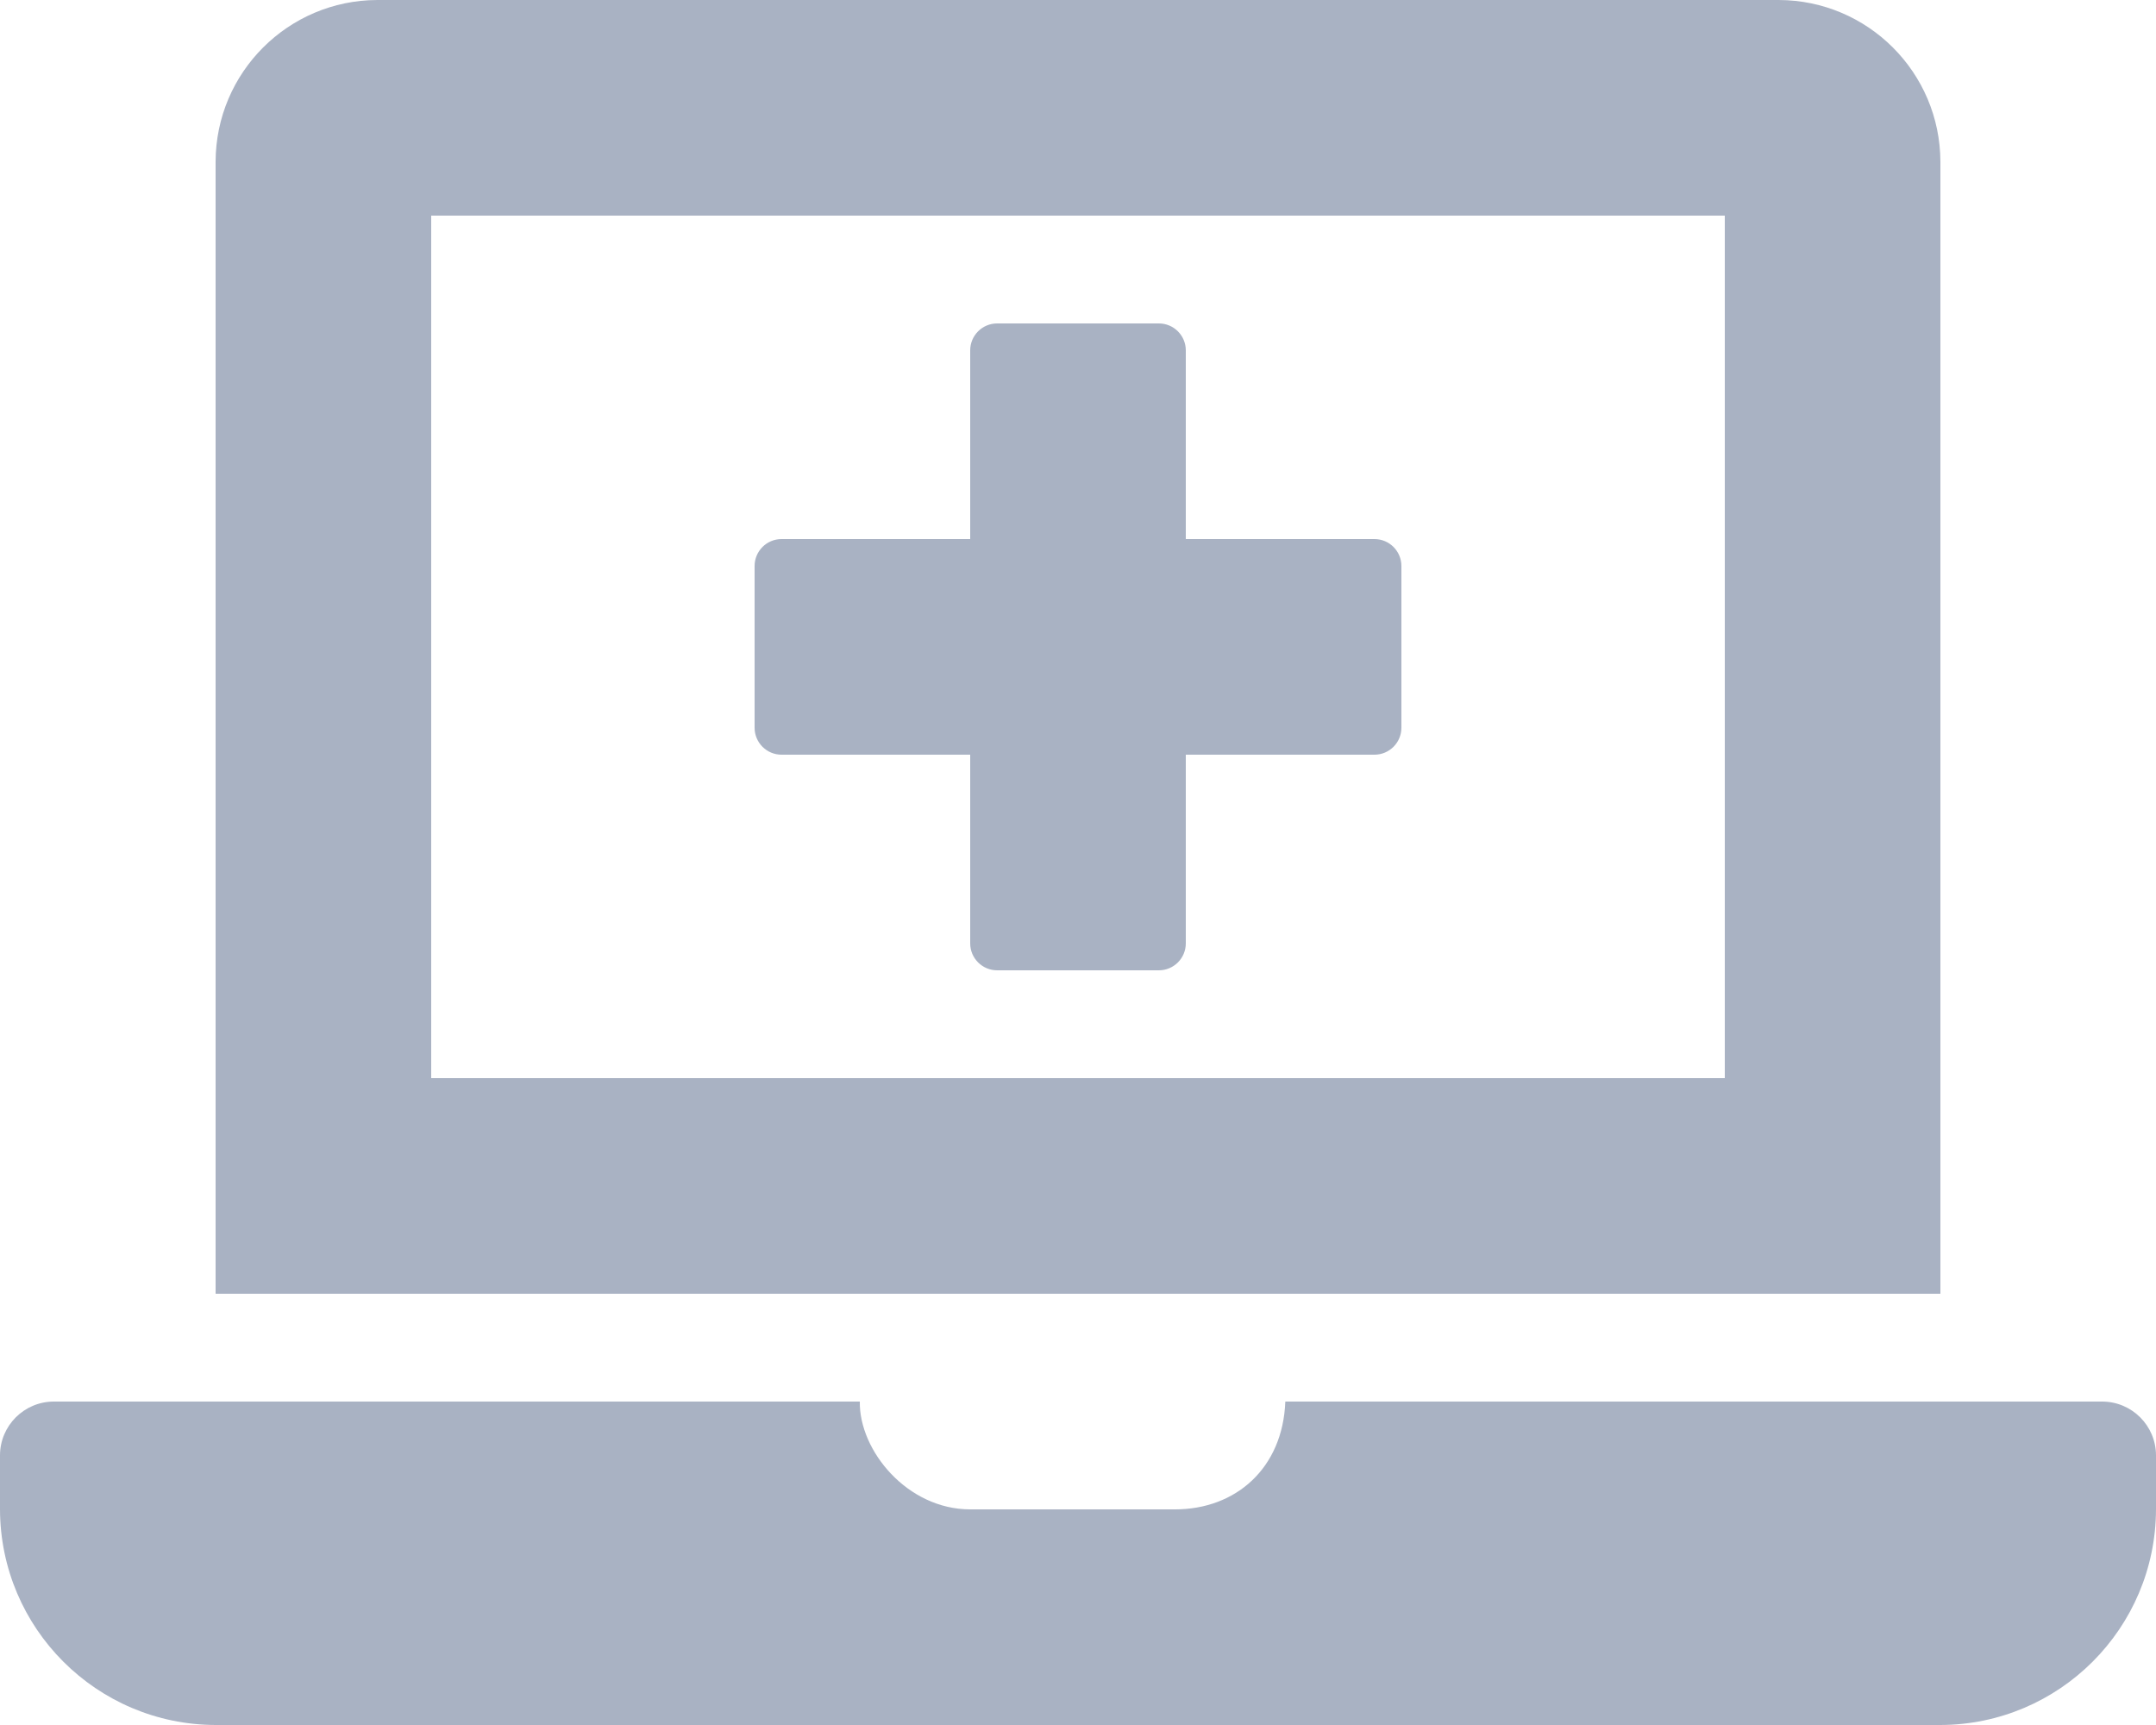
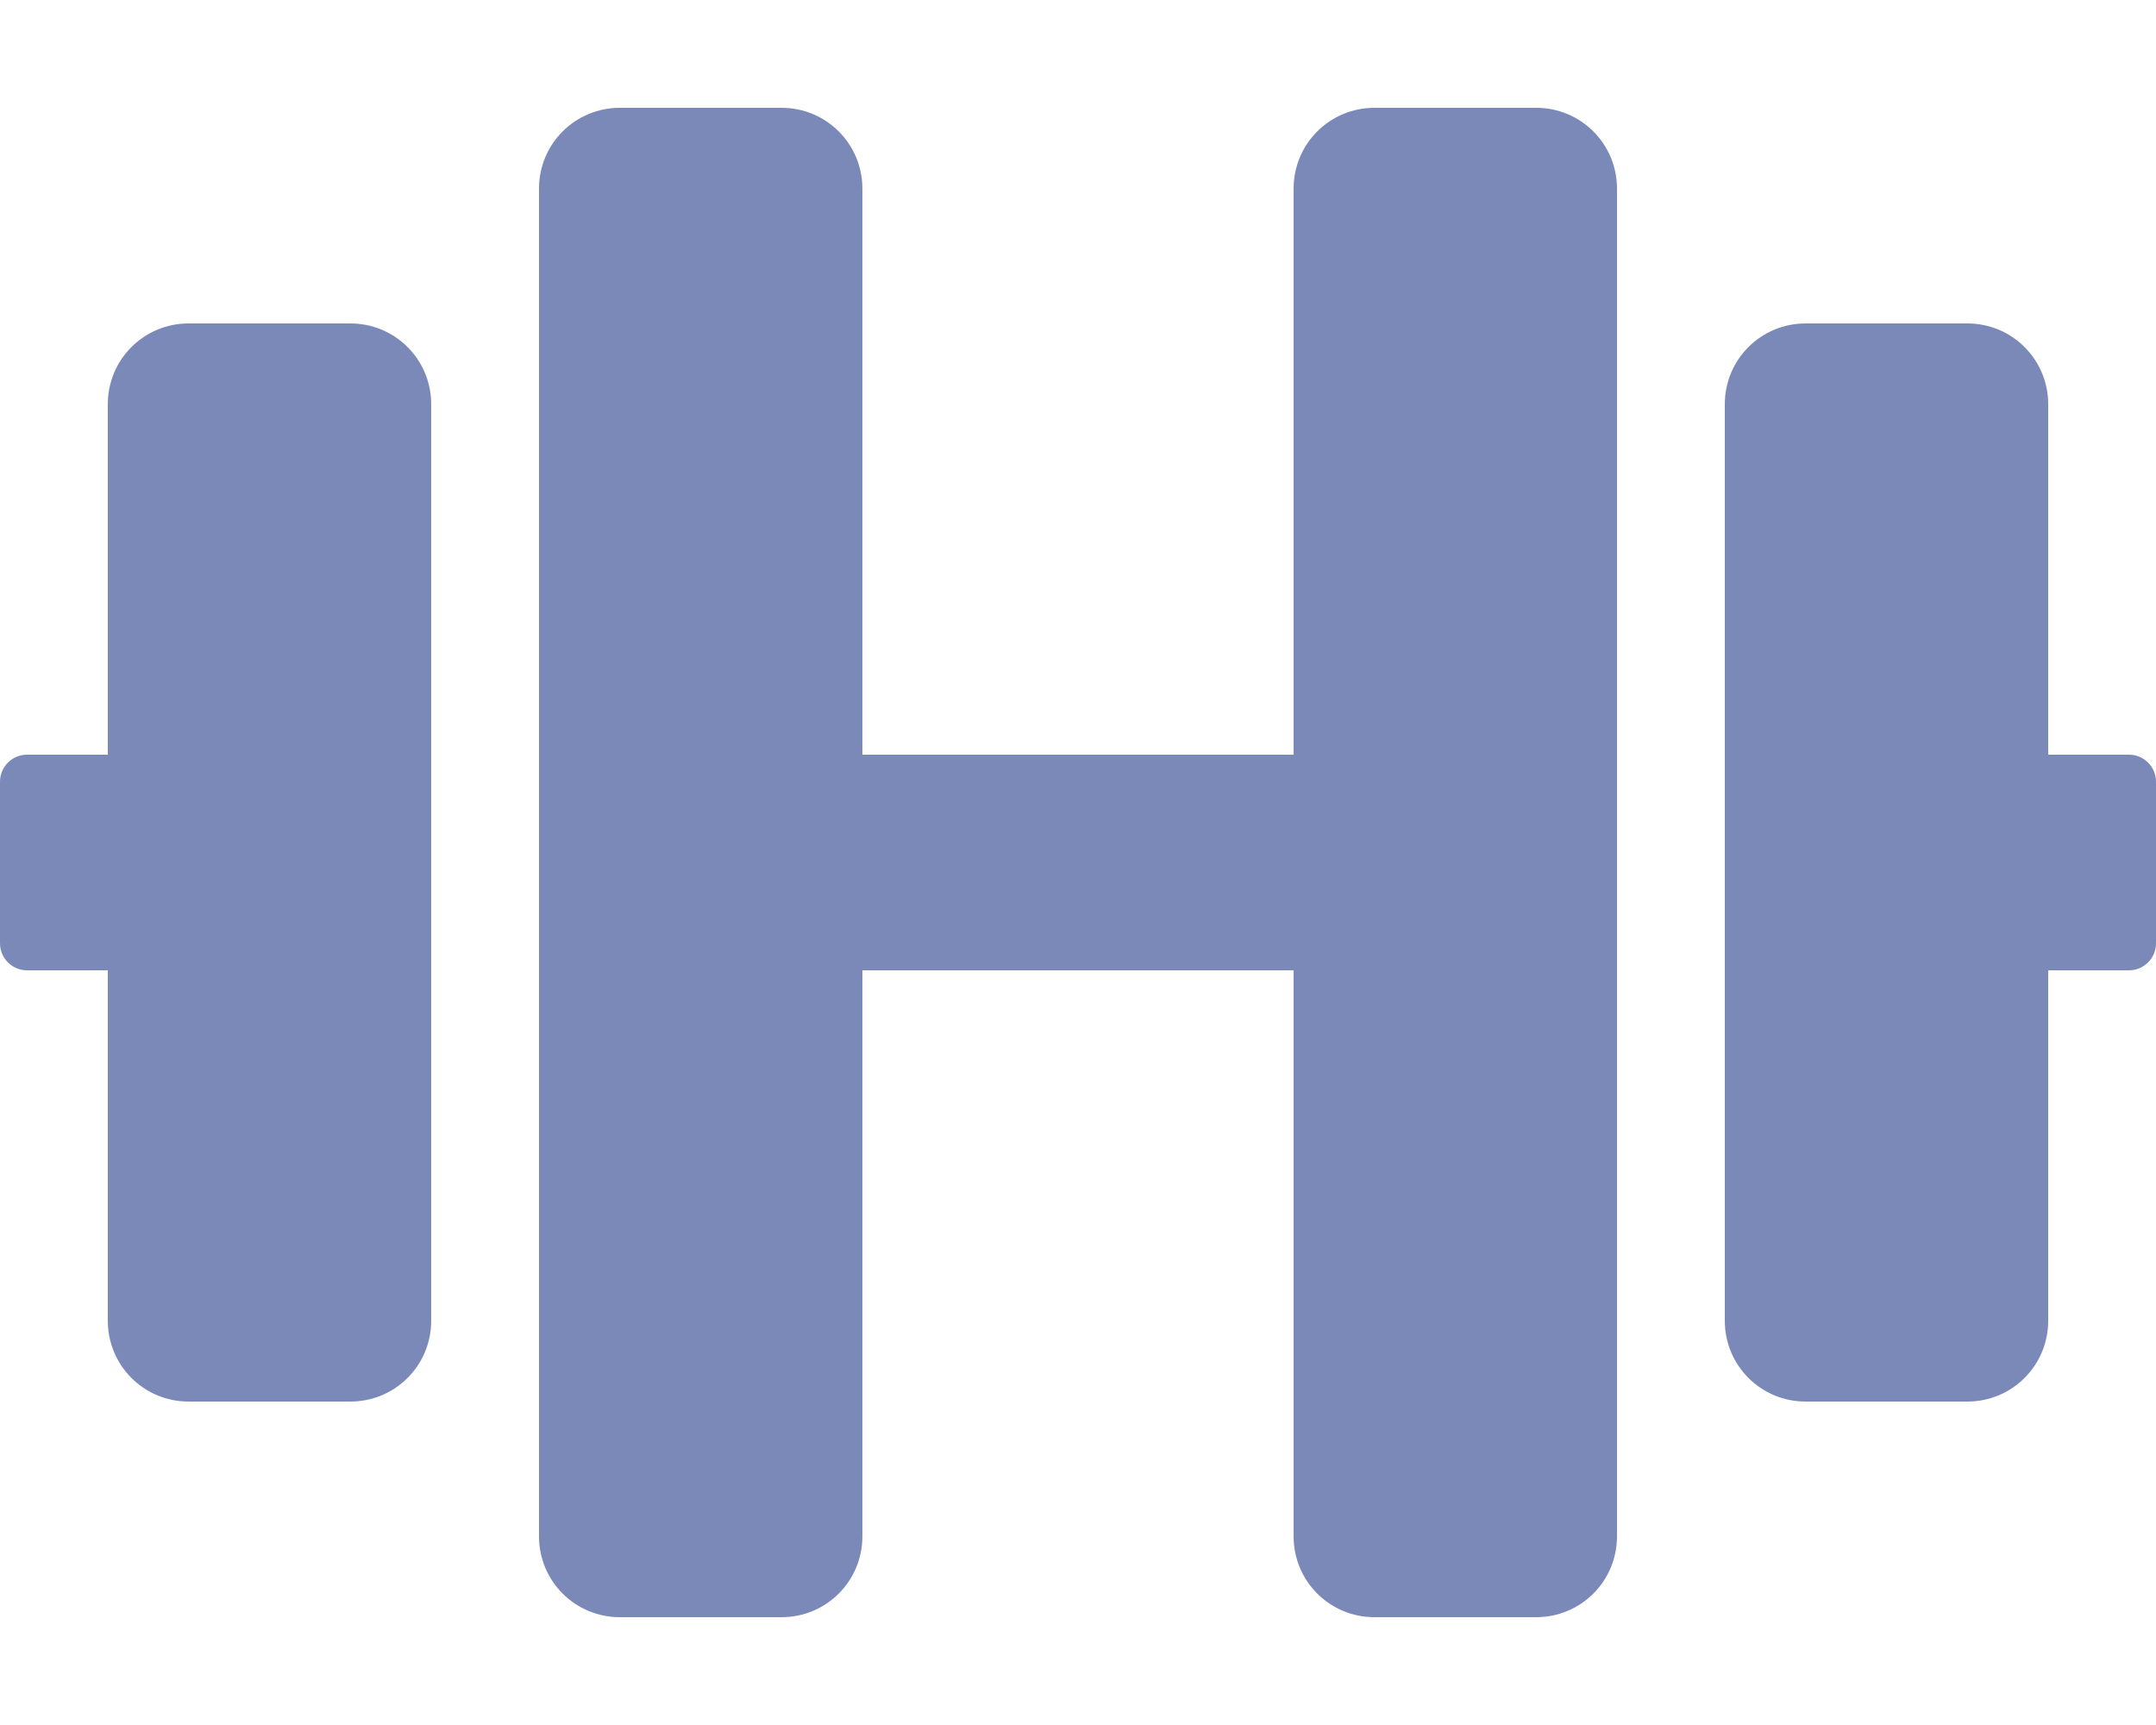
- <svg xmlns="http://www.w3.org/2000/svg" style="fill:#A9B2C3;" viewBox="0 0 640 512">
-   <path d="M232 224h56v56a8 8 0 0 0 8 8h48a8 8 0 0 0 8-8v-56h56a8 8 0 0 0 8-8v-48a8 8 0 0 0-8-8h-56v-56a8 8 0 0 0-8-8h-48a8 8 0 0 0-8 8v56h-56a8 8 0 0 0-8 8v48a8 8 0 0 0 8 8zM576 48a48.14 48.14 0 0 0-48-48H112a48.14 48.14 0 0 0-48 48v336h512zm-64 272H128V64h384zm112 96H381.54c-.74 19.81-14.71 32-32.74 32H288c-18.69 0-33-17.47-32.77-32H16a16 16 0 0 0-16 16v16a64.19 64.19 0 0 0 64 64h512a64.19 64.19 0 0 0 64-64v-16a16 16 0 0 0-16-16z" />
+ <svg xmlns="http://www.w3.org/2000/svg" style="fill:#7A89B8;" viewBox="0 0 640 512">
+   <path d="M104 96H56c-13.3 0-24 10.7-24 24v104H8c-4.4 0-8 3.6-8 8v48c0 4.4 3.6 8 8 8h24v104c0 13.3 10.7 24 24 24h48c13.3 0 24-10.7 24-24V120c0-13.3-10.7-24-24-24zm528 128h-24V120c0-13.3-10.7-24-24-24h-48c-13.3 0-24 10.7-24 24v272c0 13.3 10.7 24 24 24h48c13.3 0 24-10.7 24-24V288h24c4.4 0 8-3.6 8-8v-48c0-4.4-3.6-8-8-8zM456 32h-48c-13.3 0-24 10.7-24 24v168H256V56c0-13.3-10.7-24-24-24h-48c-13.3 0-24 10.7-24 24v400c0 13.3 10.7 24 24 24h48c13.3 0 24-10.7 24-24V288h128v168c0 13.3 10.7 24 24 24h48c13.3 0 24-10.7 24-24V56c0-13.3-10.7-24-24-24z" />
</svg>
